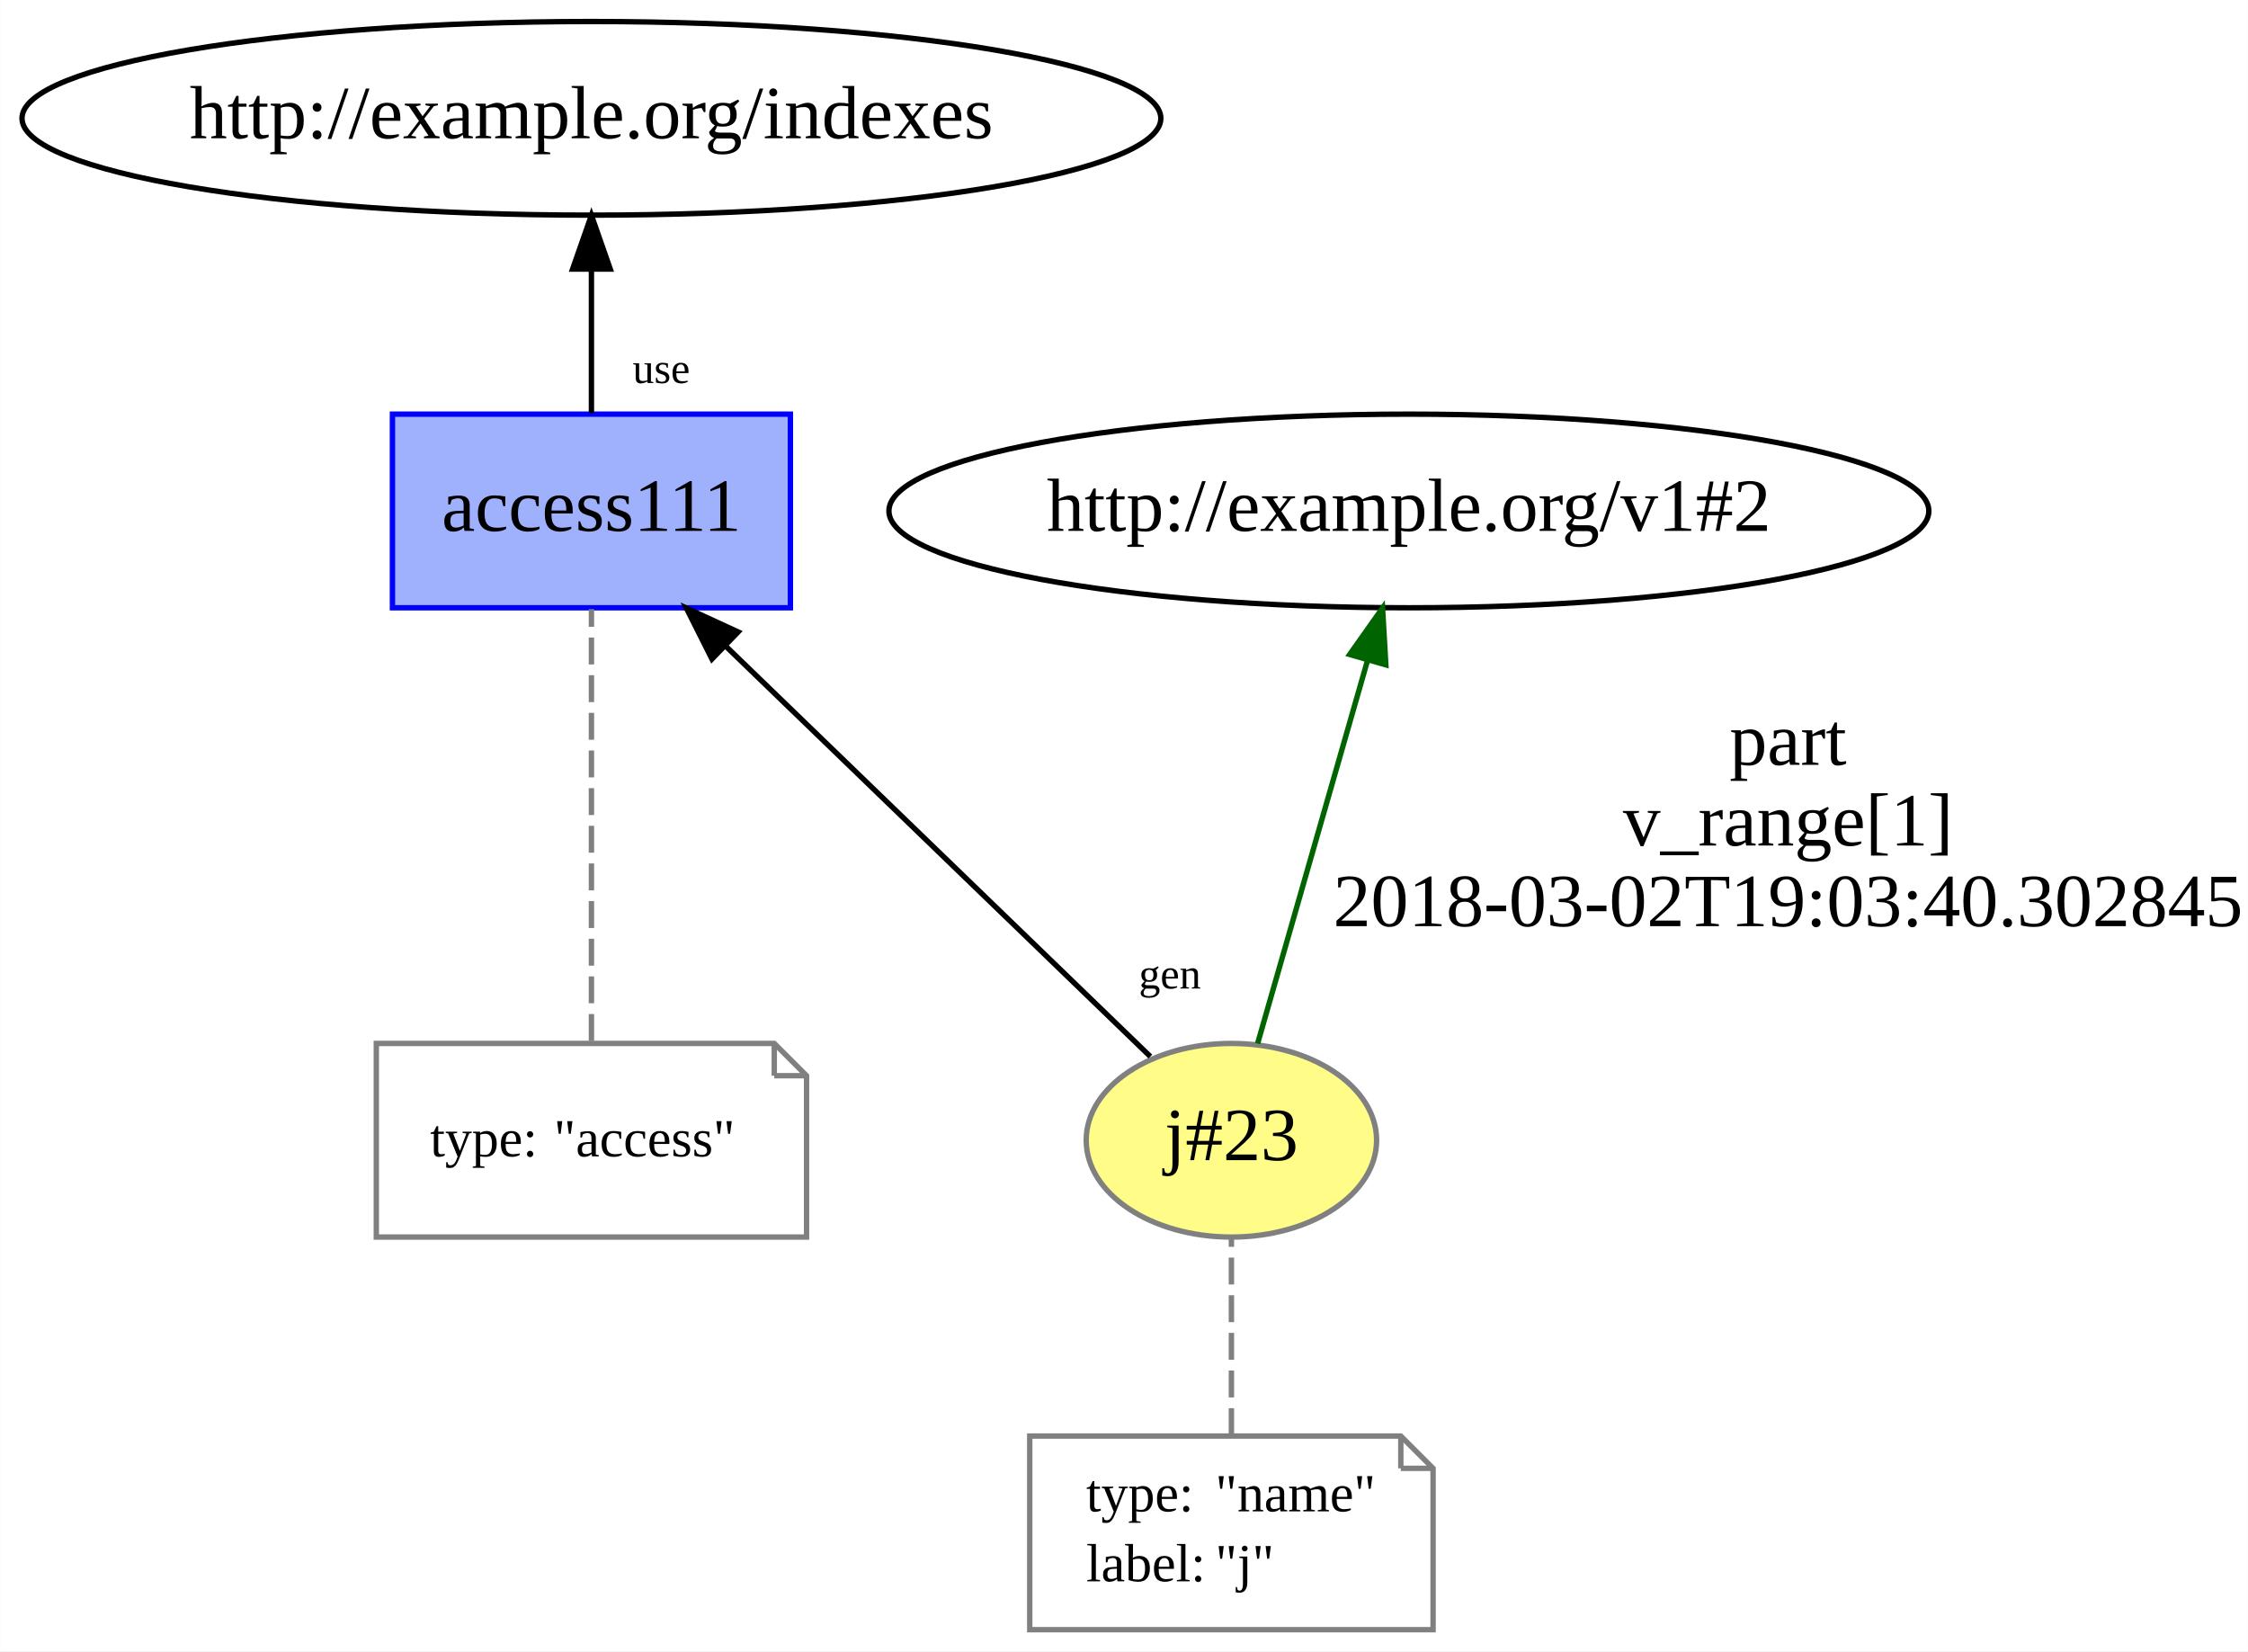
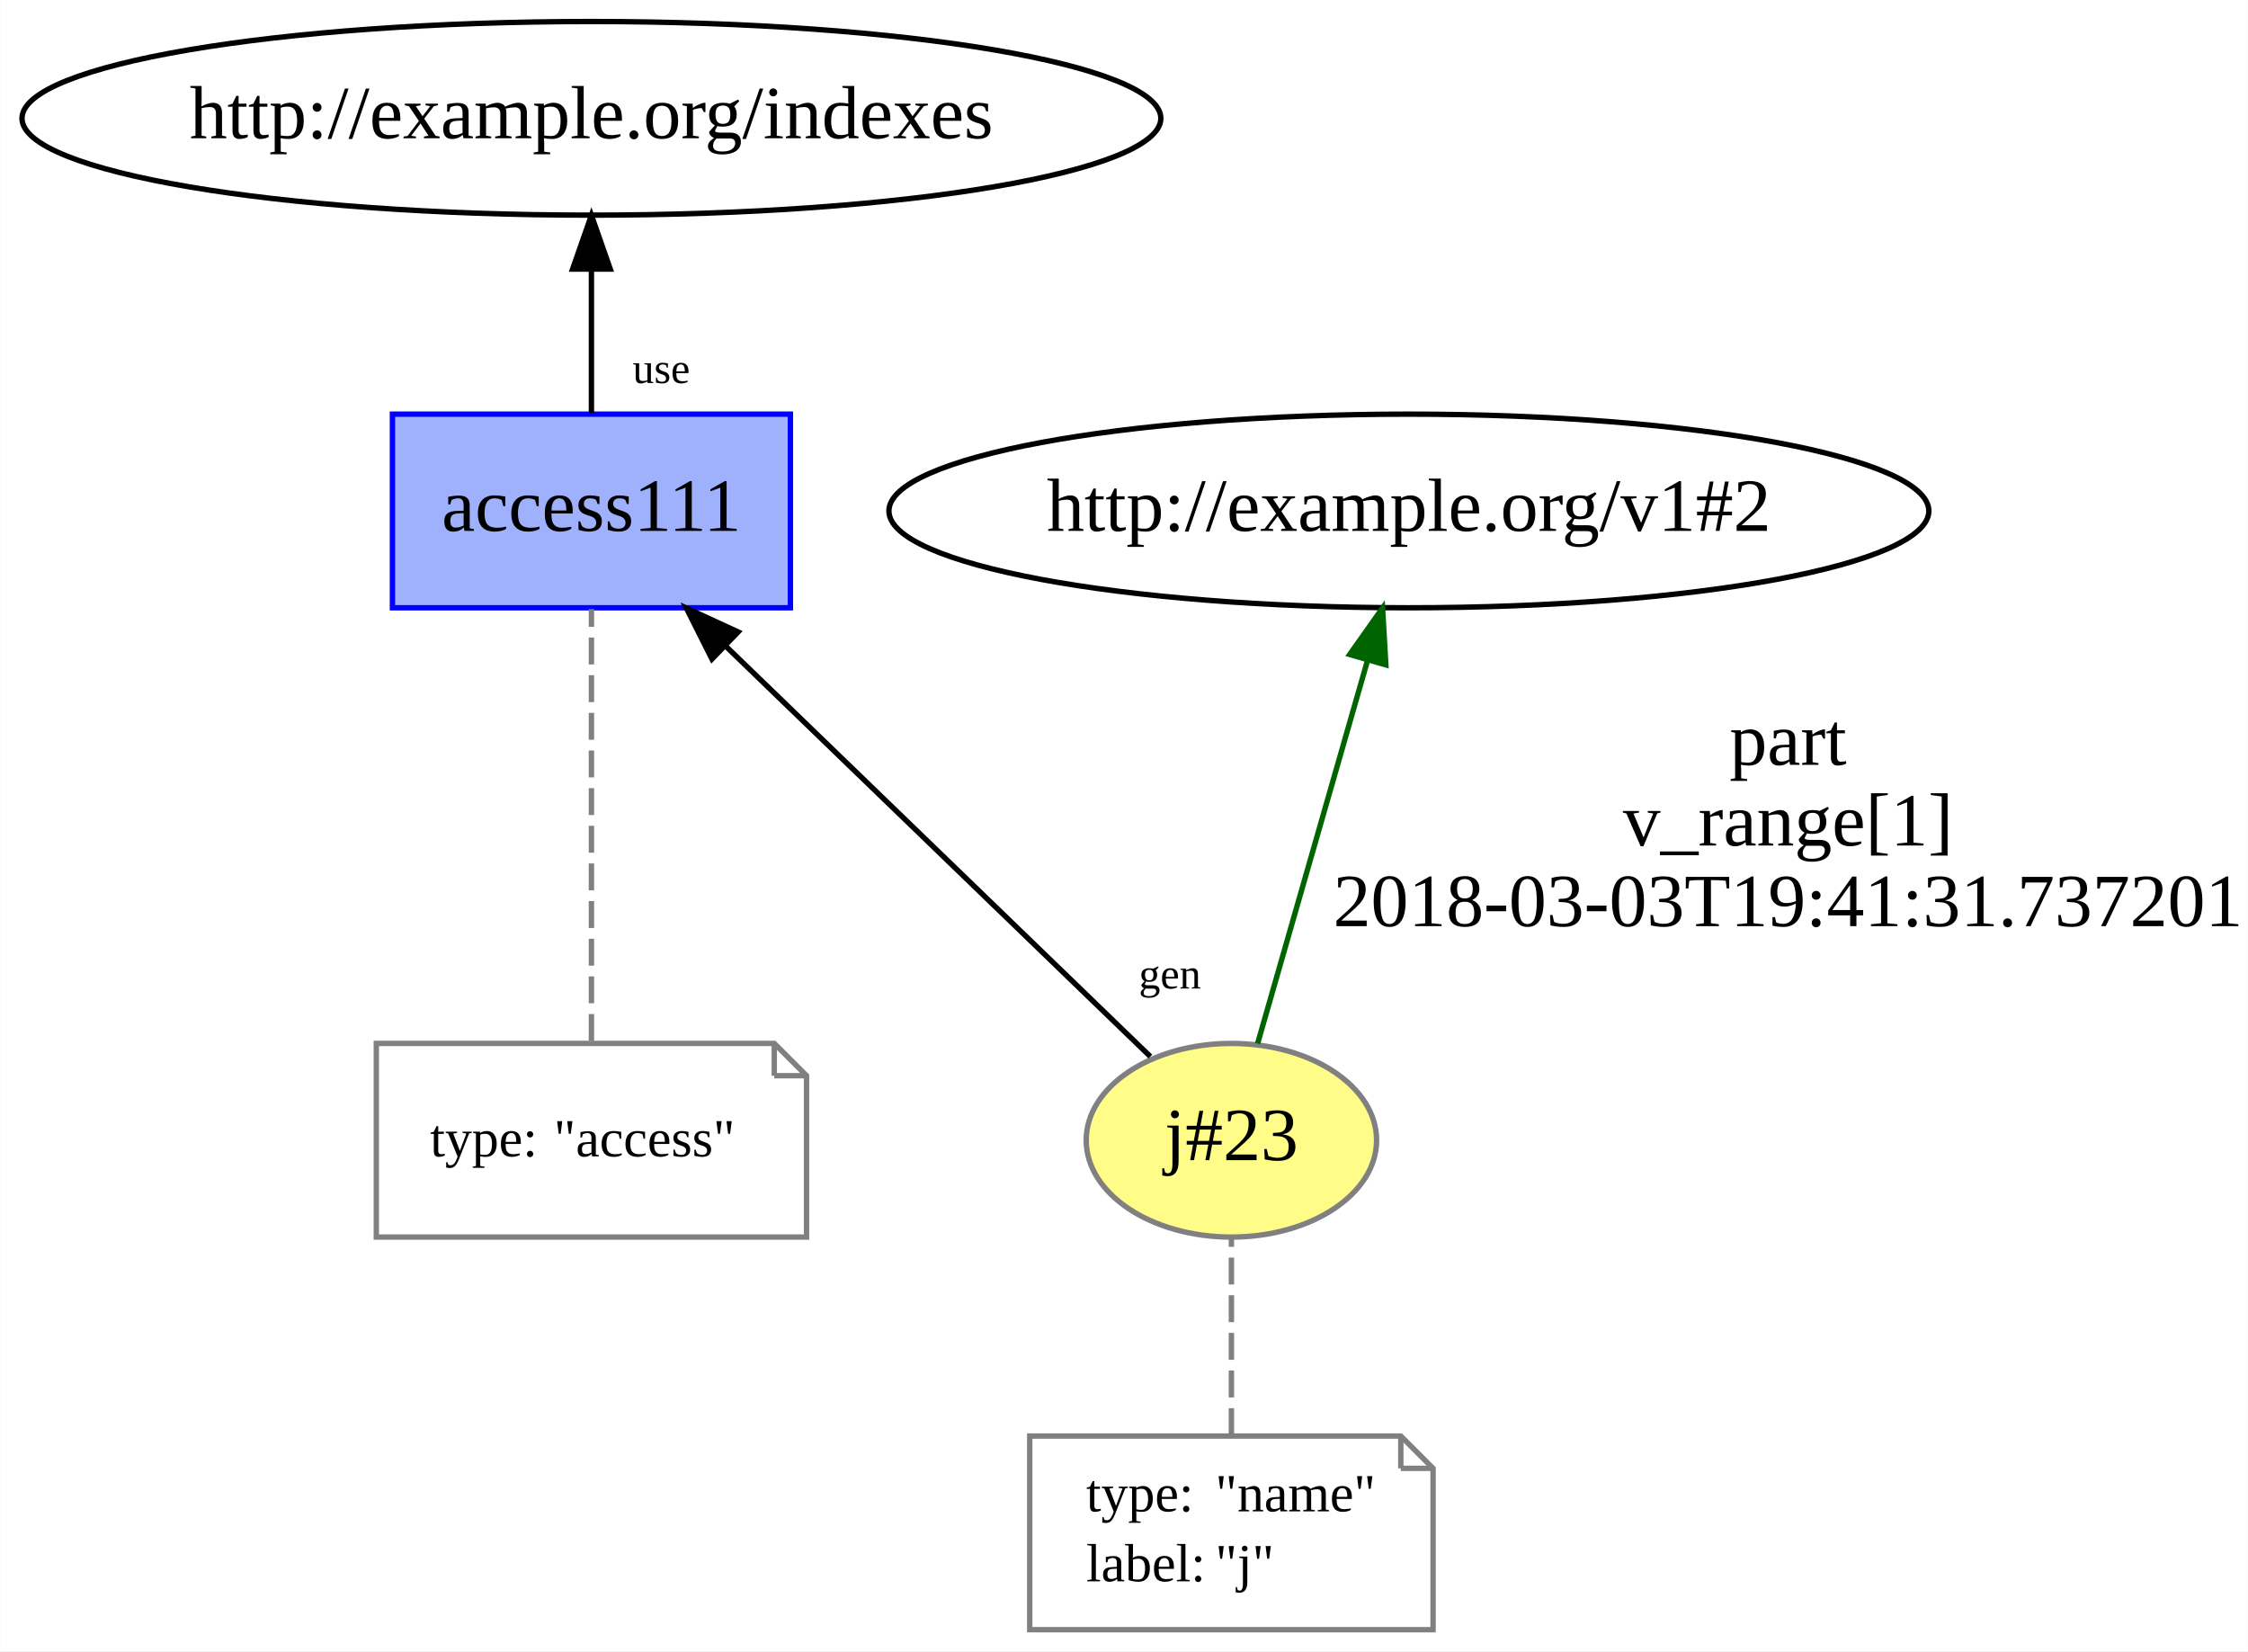
<svg xmlns="http://www.w3.org/2000/svg" xmlns:xlink="http://www.w3.org/1999/xlink" width="418pt" height="307pt" viewBox="0.00 0.00 417.94 307.00">
  <g id="graph0" class="graph" transform="scale(1 1) rotate(0) translate(4 303)">
    <polygon fill="white" stroke="none" points="-4,4 -4,-303 413.941,-303 413.941,4 -4,4" />
    <g id="node1" class="node">
      <g id="a_node1">
        <a xlink:href="http://example.org/j#23" xlink:title="j#23">
          <ellipse fill="#fffc87" stroke="#808080" cx="224.941" cy="-91" rx="27" ry="18" />
          <text text-anchor="middle" x="224.941" y="-87.3" font-family="Times New Roman,serif" font-size="14.00">j#23</text>
        </a>
      </g>
    </g>
    <g id="node3" class="node">
      <ellipse fill="none" stroke="black" cx="257.941" cy="-208" rx="96.683" ry="18" />
      <text text-anchor="middle" x="257.941" y="-204.3" font-family="Times New Roman,serif" font-size="14.00">http://example.org/v1#2</text>
    </g>
    <g id="edge2" class="edge">
      <path fill="none" stroke="darkgreen" d="M229.81,-108.969C235.196,-127.739 243.947,-158.233 250.259,-180.23" />
      <polygon fill="darkgreen" stroke="darkgreen" points="246.929,-181.315 253.051,-189.962 253.657,-179.384 246.929,-181.315" />
      <text text-anchor="middle" x="328.441" y="-160.8" font-family="Times New Roman,serif" font-size="14.00">part</text>
      <text text-anchor="middle" x="328.441" y="-145.8" font-family="Times New Roman,serif" font-size="14.00">v_range[1]</text>
-       <text text-anchor="middle" x="328.441" y="-130.8" font-family="Times New Roman,serif" font-size="14.00">2018-03-02T19:03:40.302845</text>
+       <text text-anchor="middle" x="328.441" y="-130.8" font-family="Times New Roman,serif" font-size="14.00">2018-03-03T19:41:31.737201</text>
    </g>
    <g id="node4" class="node">
      <g id="a_node4">
        <a xlink:href="http://example.org/access111" xlink:title="access111">
          <polygon fill="#9fb1fc" stroke="#0000ff" points="142.941,-226 68.941,-226 68.941,-190 142.941,-190 142.941,-226" />
          <text text-anchor="middle" x="105.941" y="-204.3" font-family="Times New Roman,serif" font-size="14.00">access111</text>
        </a>
      </g>
    </g>
    <g id="edge5" class="edge">
      <path fill="none" stroke="black" d="M209.869,-106.565C190.004,-125.762 154.79,-159.793 130.915,-182.865" />
      <polygon fill="black" stroke="black" points="128.354,-180.472 123.596,-189.939 133.219,-185.506 128.354,-180.472" />
      <text text-anchor="middle" x="213.503" y="-119.218" font-family="Times New Roman,serif" font-size="8.00">gen</text>
    </g>
    <g id="node2" class="node">
      <polygon fill="none" stroke="gray" points="256.441,-36 187.441,-36 187.441,-0 262.441,-0 262.441,-30 256.441,-36" />
      <polyline fill="none" stroke="gray" points="256.441,-36 256.441,-30 " />
      <polyline fill="none" stroke="gray" points="262.441,-30 256.441,-30 " />
      <text text-anchor="start" x="197.941" y="-22" font-family="Times New Roman,serif" font-size="10.00">type:</text>
      <text text-anchor="start" x="221.941" y="-22" font-family="Times New Roman,serif" font-size="10.00">"name"</text>
      <text text-anchor="start" x="197.941" y="-9" font-family="Times New Roman,serif" font-size="10.00">label:</text>
      <text text-anchor="start" x="221.941" y="-9" font-family="Times New Roman,serif" font-size="10.00">"j"</text>
    </g>
    <g id="edge1" class="edge">
      <path fill="none" stroke="gray" stroke-dasharray="5,2" d="M224.941,-36.187C224.941,-47.35 224.941,-61.84 224.941,-72.971" />
    </g>
    <g id="node6" class="node">
      <ellipse fill="none" stroke="black" cx="105.941" cy="-281" rx="105.881" ry="18" />
      <text text-anchor="middle" x="105.941" y="-277.3" font-family="Times New Roman,serif" font-size="14.00">http://example.org/indexes</text>
    </g>
    <g id="edge4" class="edge">
      <path fill="none" stroke="black" d="M105.941,-226.187C105.941,-234.211 105.941,-243.953 105.941,-252.931" />
      <polygon fill="black" stroke="black" points="102.441,-252.971 105.941,-262.971 109.441,-252.971 102.441,-252.971" />
      <text text-anchor="middle" x="118.931" y="-231.787" font-family="Times New Roman,serif" font-size="8.00">use</text>
    </g>
    <g id="node5" class="node">
      <polygon fill="none" stroke="gray" points="139.941,-109 65.941,-109 65.941,-73 145.941,-73 145.941,-103 139.941,-109" />
      <polyline fill="none" stroke="gray" points="139.941,-109 139.941,-103 " />
      <polyline fill="none" stroke="gray" points="145.941,-103 139.941,-103 " />
      <text text-anchor="start" x="75.941" y="-88" font-family="Times New Roman,serif" font-size="10.00">type:</text>
      <text text-anchor="start" x="98.941" y="-88" font-family="Times New Roman,serif" font-size="10.00">"access"</text>
    </g>
    <g id="edge3" class="edge">
      <path fill="none" stroke="gray" stroke-dasharray="5,2" d="M105.941,-109.466C105.941,-131.207 105.941,-168.105 105.941,-189.746" />
    </g>
  </g>
</svg>
